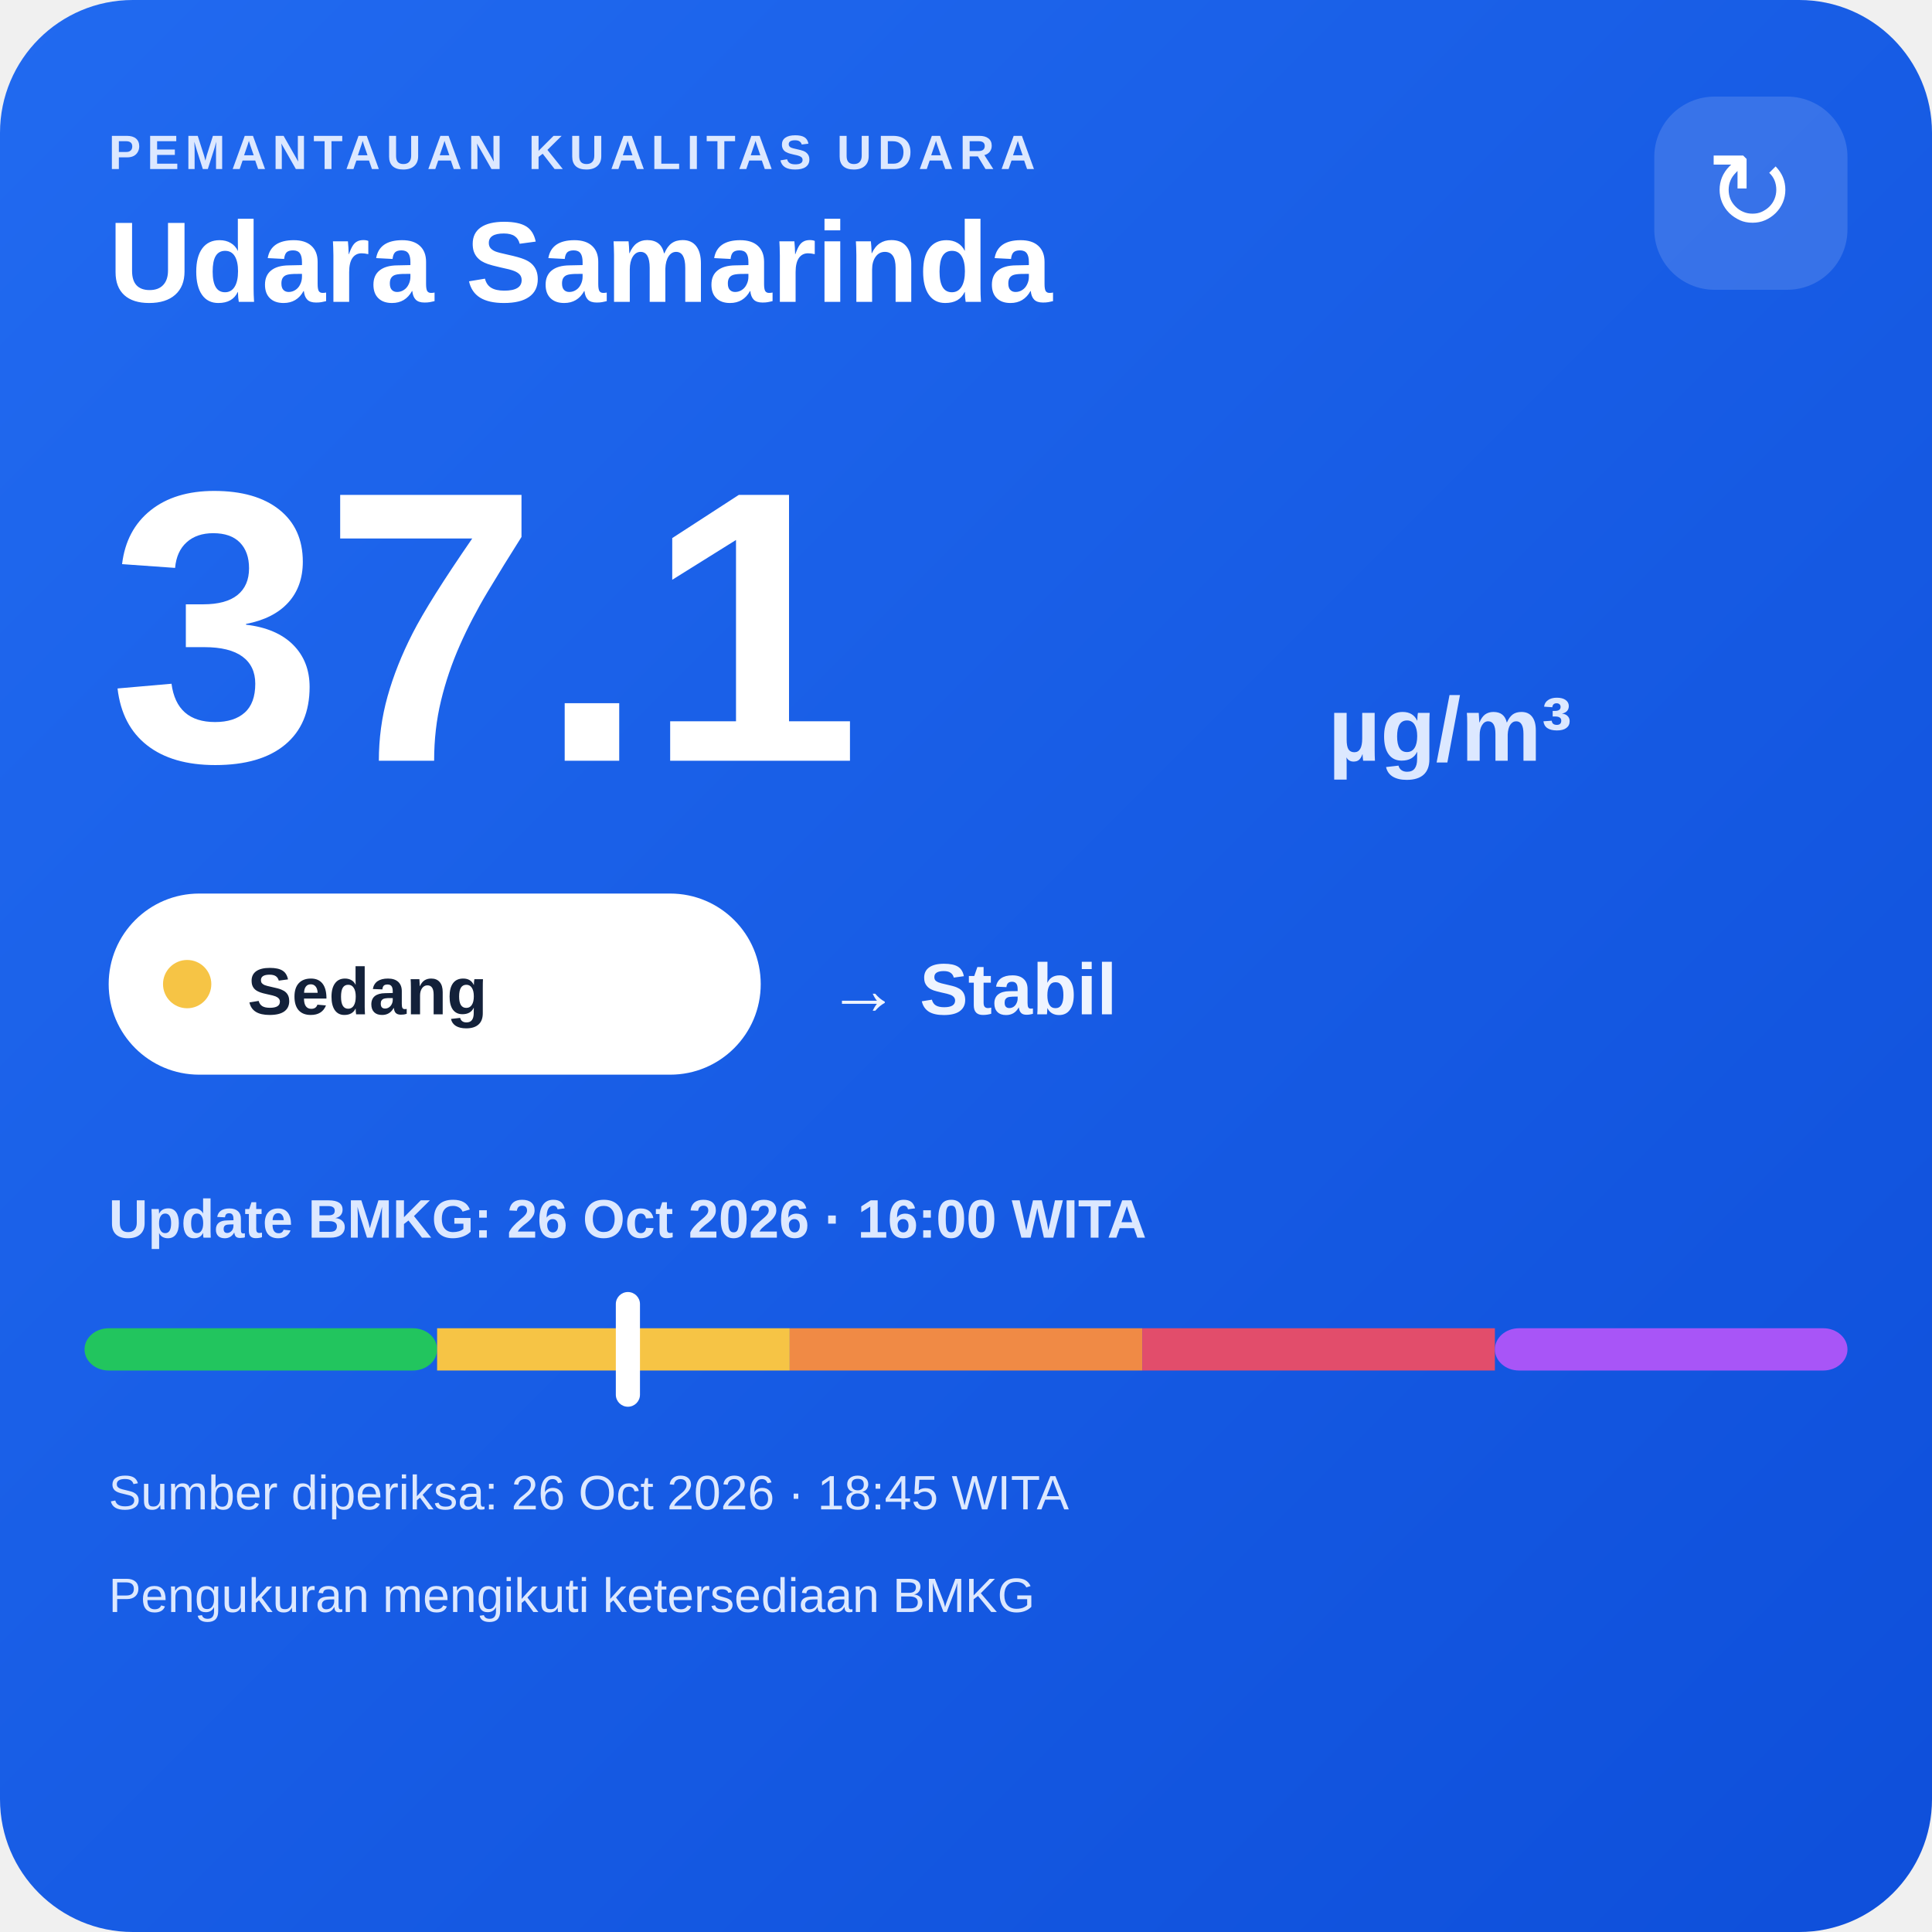
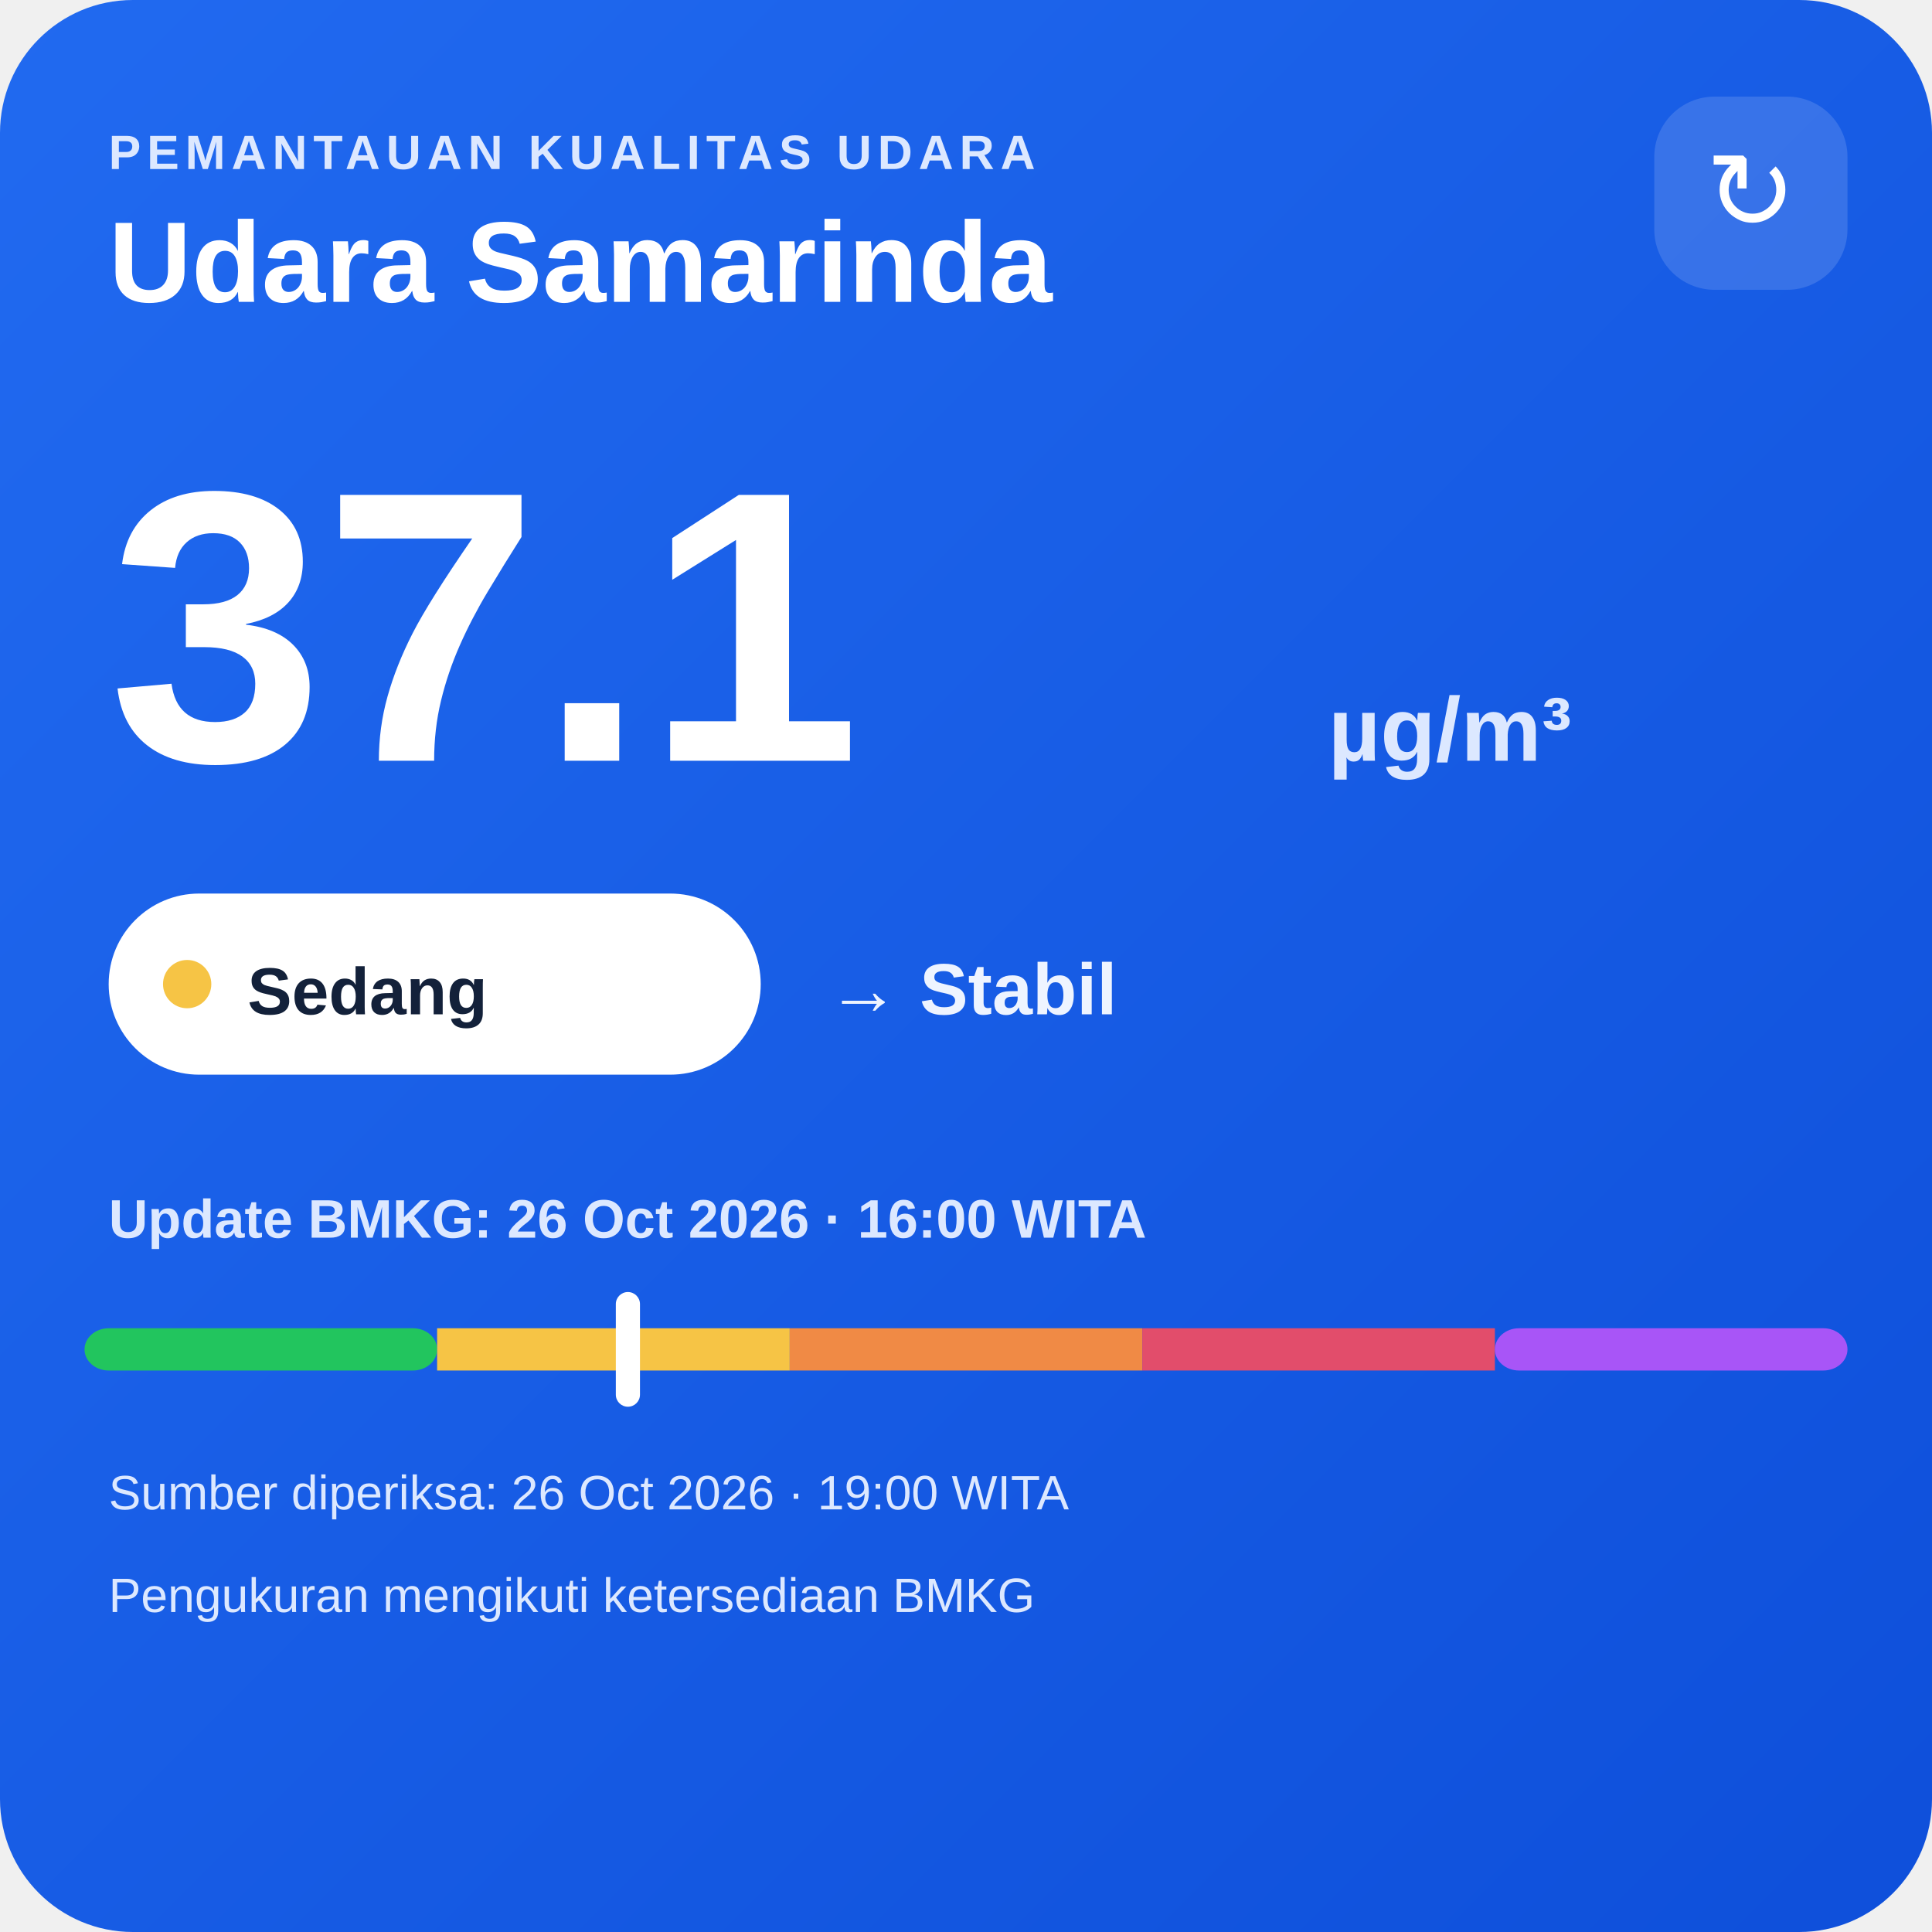
<svg xmlns="http://www.w3.org/2000/svg" width="320" height="320" viewBox="0 0 320 320">
  <defs>
    <linearGradient id="bg" x1="0" y1="0" x2="1" y2="1">
      <stop offset="0" stop-color="#216af0" />
      <stop offset="1" stop-color="#0e4fda" />
    </linearGradient>
  </defs>
  <rect width="320" height="320" rx="22" fill="url(#bg)" />
  <text x="18" y="28" fill="#dce8ff" font-family="Arial,sans-serif" font-size="8" font-weight="700" letter-spacing="1">PEMANTAUAN KUALITAS UDARA</text>
  <text x="18" y="50" fill="#ffffff" font-family="Arial,sans-serif" font-size="19" font-weight="700">Udara Samarinda</text>
  <rect x="274" y="16" width="32" height="32" rx="10" fill="#ffffff" fill-opacity=".14" />
  <text x="290" y="38" text-anchor="middle" fill="#ffffff" font-family="Arial,sans-serif" font-size="18">↻</text>
  <text x="18" y="126" fill="#ffffff" font-family="Arial,sans-serif" font-size="64" font-weight="800">37.1</text>
  <text x="220" y="126" fill="#dce8ff" font-family="Arial,sans-serif" font-size="15" font-weight="700">µg/m³</text>
  <rect x="18" y="148" width="108" height="30" rx="15" fill="#ffffff" />
  <circle cx="31" cy="163" r="4" fill="#f6c445" />
  <text x="41" y="168" fill="#13213a" font-family="Arial,sans-serif" font-size="11" font-weight="700">Sedang</text>
  <text x="137" y="168" fill="#eef4ff" font-family="Arial,sans-serif" font-size="12" font-weight="700">→ Stabil</text>
  <text x="18" y="205" fill="#dce8ff" font-family="Arial,sans-serif" font-size="9" font-weight="700">Update BMKG: 26 Oct 2026 · 16:00 WITA</text>
  <rect x="14" y="220" width="58.4" height="7" rx="4" fill="#22c55e" />
  <rect x="72.4" y="220" width="58.4" height="7" fill="#f6c445" />
  <rect x="130.8" y="220" width="58.4" height="7" fill="#f08a45" />
  <rect x="189.2" y="220" width="58.4" height="7" fill="#e24d6b" />
  <rect x="247.6" y="220" width="58.4" height="7" rx="4" fill="#a855f7" />
  <rect x="102.0" y="214" width="4" height="19" rx="2" fill="#ffffff" />
-   <text x="18" y="250" fill="#dce8ff" font-family="Arial,sans-serif" font-size="8">Sumber diperiksa: 26 Oct 2026 · 18:45 WITA</text>
+   <text x="18" y="250" fill="#dce8ff" font-family="Arial,sans-serif" font-size="8">Sumber diperiksa: 26 Oct 2026 · 19:00 WITA</text>
  <text x="18" y="267" fill="#dce8ff" font-family="Arial,sans-serif" font-size="8">Pengukuran mengikuti ketersediaan BMKG</text>
</svg>
